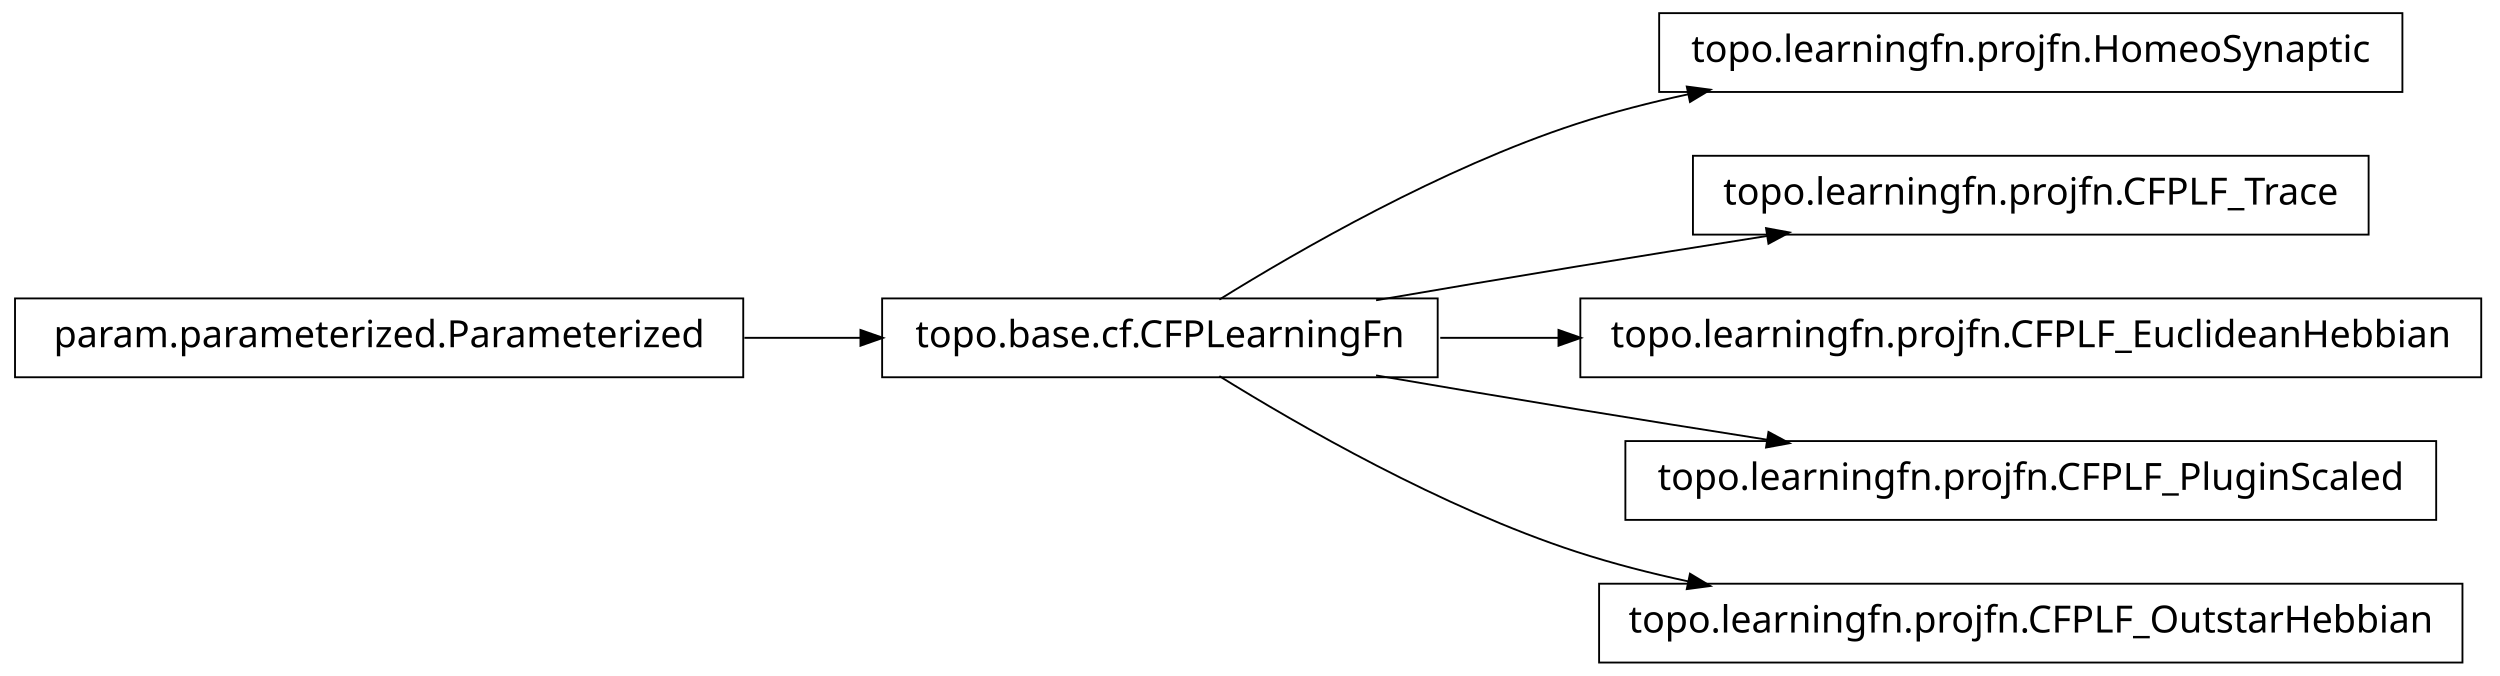
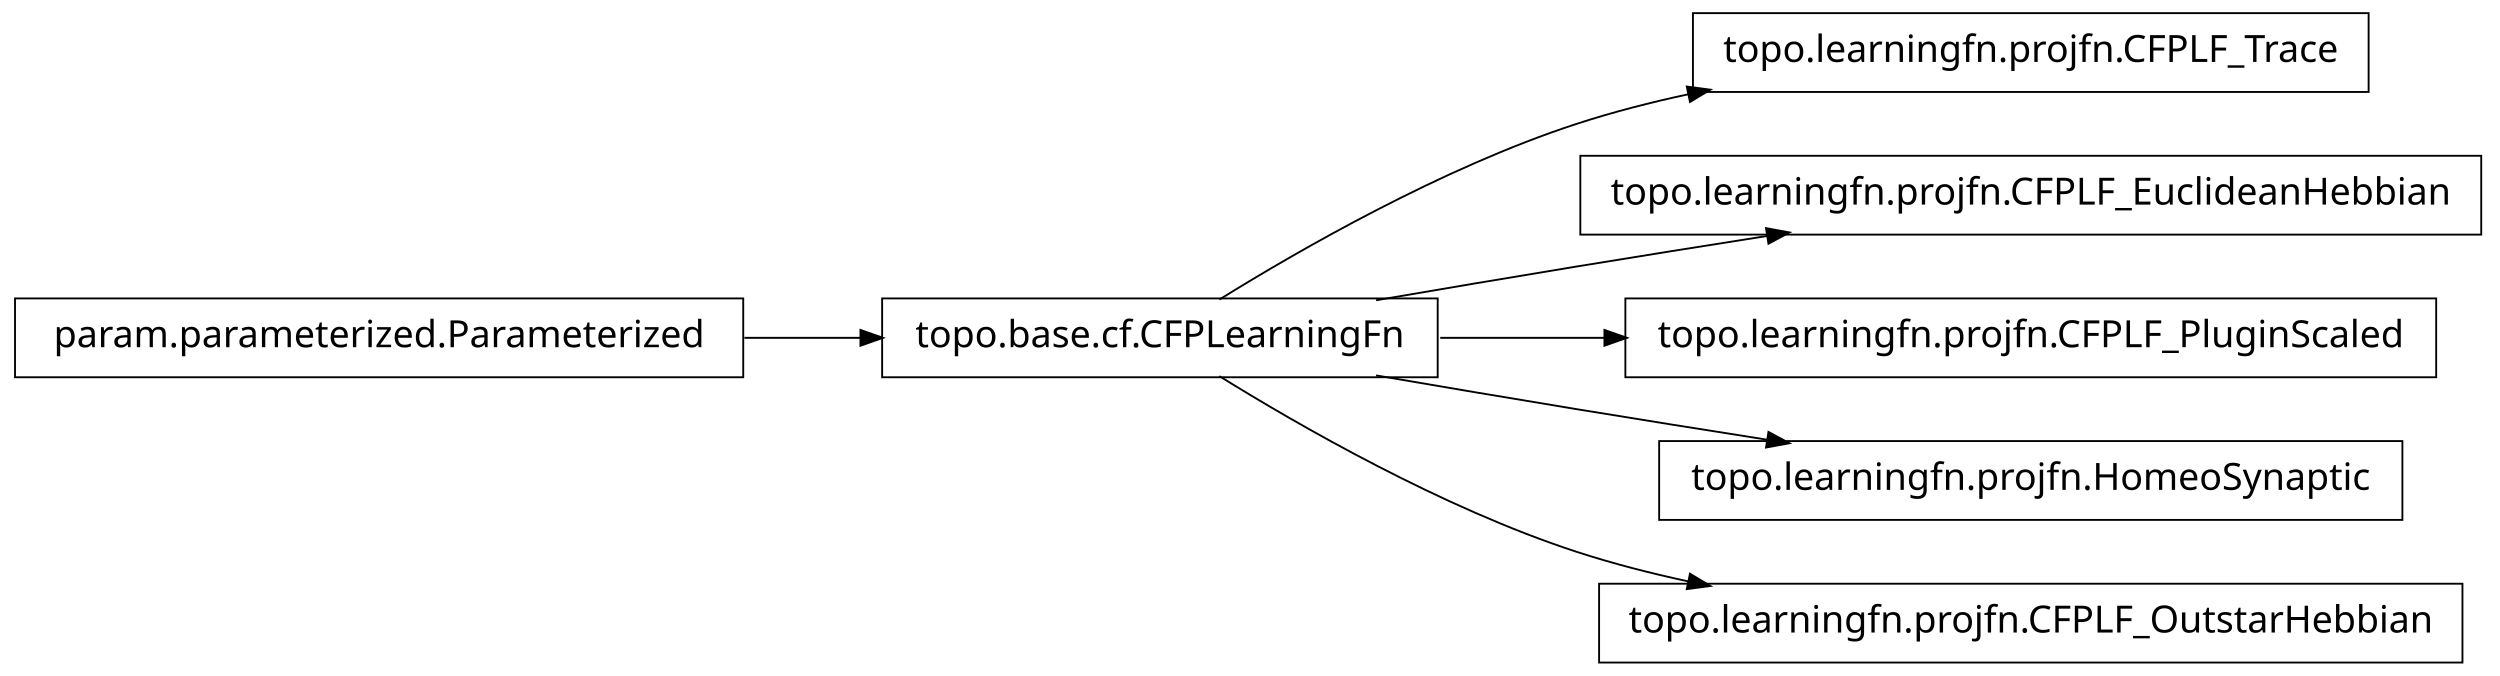
<svg xmlns="http://www.w3.org/2000/svg" width="666pt" height="180pt" viewBox="0.00 0.00 666.00 180.00">
  <g id="graph1" class="graph" transform="scale(1 1) rotate(0) translate(4 176)">
    <polygon fill="white" stroke="white" points="-4,5 -4,-176 663,-176 663,5 -4,5" />
    <g id="node1" class="node">
-       <polygon fill="none" stroke="black" stroke-width="0.5" points="636,-172.5 438,-172.5 438,-151.5 636,-151.5 636,-172.5" />
-       <text text-anchor="middle" x="537" y="-159.5" font-family="Vera" font-size="10.00">topo.learningfn.projfn.HomeoSynaptic</text>
+       <polygon fill="none" stroke="black" stroke-width="0.5" points="627,-172.5 447,-172.5 447,-151.5 627,-151.5 627,-172.5" />
+       <text text-anchor="middle" x="537" y="-159.5" font-family="Vera" font-size="10.00">topo.learningfn.projfn.CFPLF_Trace</text>
    </g>
    <g id="node2" class="node">
      <polygon fill="none" stroke="black" stroke-width="0.5" points="379,-96.5 231,-96.5 231,-75.5 379,-75.5 379,-96.5" />
      <text text-anchor="middle" x="305" y="-83.5" font-family="Vera" font-size="10.00">topo.base.cf.CFPLearningFn</text>
    </g>
    <g id="edge2" class="edge">
      <path fill="none" stroke="black" stroke-width="0.5" d="M320.839,-96.203C341.762,-109.184 380.162,-131.319 416,-143 425.556,-146.115 435.708,-148.727 445.91,-150.916" />
      <polygon fill="black" stroke="black" points="445.669,-152.653 450.92,-151.957 446.381,-149.226 445.669,-152.653" />
    </g>
    <g id="node4" class="node">
-       <polygon fill="none" stroke="black" stroke-width="0.5" points="627,-134.5 447,-134.5 447,-113.5 627,-113.5 627,-134.5" />
-       <text text-anchor="middle" x="537" y="-121.5" font-family="Vera" font-size="10.00">topo.learningfn.projfn.CFPLF_Trace</text>
+       <polygon fill="none" stroke="black" stroke-width="0.5" points="657,-134.5 417,-134.5 417,-113.5 657,-113.5 657,-134.5" />
+       <text text-anchor="middle" x="537" y="-121.5" font-family="Vera" font-size="10.00">topo.learningfn.projfn.CFPLF_EuclideanHebbian</text>
    </g>
    <g id="edge4" class="edge">
      <path fill="none" stroke="black" stroke-width="0.5" d="M362.586,-96.012C379.762,-98.957 398.636,-102.151 416,-105 432.449,-107.699 450.17,-110.527 466.842,-113.151" />
      <polygon fill="black" stroke="black" points="466.768,-114.911 471.98,-113.959 467.312,-111.454 466.768,-114.911" />
    </g>
    <g id="node6" class="node">
-       <polygon fill="none" stroke="black" stroke-width="0.5" points="657,-96.5 417,-96.5 417,-75.5 657,-75.5 657,-96.5" />
-       <text text-anchor="middle" x="537" y="-83.5" font-family="Vera" font-size="10.00">topo.learningfn.projfn.CFPLF_EuclideanHebbian</text>
+       <polygon fill="none" stroke="black" stroke-width="0.5" points="645,-96.5 429,-96.5 429,-75.5 645,-75.5 645,-96.5" />
+       <text text-anchor="middle" x="537" y="-83.5" font-family="Vera" font-size="10.00">topo.learningfn.projfn.CFPLF_PluginScaled</text>
    </g>
    <g id="edge6" class="edge">
-       <path fill="none" stroke="black" stroke-width="0.5" d="M379.683,-86C389.815,-86 400.43,-86 411.158,-86" />
-       <polygon fill="black" stroke="black" points="411.432,-87.75 416.432,-86 411.432,-84.25 411.432,-87.75" />
+       <path fill="none" stroke="black" stroke-width="0.5" d="M379.683,-86C393.726,-86 408.699,-86 423.614,-86" />
+       <polygon fill="black" stroke="black" points="423.668,-87.75 428.668,-86 423.668,-84.25 423.668,-87.75" />
    </g>
-     <g id="node10" class="node">
-       <polygon fill="none" stroke="black" stroke-width="0.5" points="645,-58.5 429,-58.5 429,-37.5 645,-37.5 645,-58.5" />
-       <text text-anchor="middle" x="537" y="-45.5" font-family="Vera" font-size="10.00">topo.learningfn.projfn.CFPLF_PluginScaled</text>
+     <g id="node9" class="node">
+       <polygon fill="none" stroke="black" stroke-width="0.5" points="636,-58.5 438,-58.5 438,-37.5 636,-37.5 636,-58.5" />
+       <text text-anchor="middle" x="537" y="-45.5" font-family="Vera" font-size="10.00">topo.learningfn.projfn.HomeoSynaptic</text>
    </g>
-     <g id="edge10" class="edge">
+     <g id="edge8" class="edge">
      <path fill="none" stroke="black" stroke-width="0.5" d="M362.586,-75.988C379.762,-73.043 398.636,-69.849 416,-67 432.449,-64.301 450.17,-61.473 466.842,-58.849" />
      <polygon fill="black" stroke="black" points="467.312,-60.546 471.98,-58.041 466.768,-57.089 467.312,-60.546" />
    </g>
-     <g id="node12" class="node">
+     <g id="node11" class="node">
      <polygon fill="none" stroke="black" stroke-width="0.5" points="652,-20.5 422,-20.5 422,0.5 652,0.5 652,-20.5" />
      <text text-anchor="middle" x="537" y="-7.5" font-family="Vera" font-size="10.00">topo.learningfn.projfn.CFPLF_OutstarHebbian</text>
    </g>
-     <g id="edge12" class="edge">
+     <g id="edge10" class="edge">
      <path fill="none" stroke="black" stroke-width="0.5" d="M320.839,-75.797C341.762,-62.816 380.162,-40.681 416,-29 425.556,-25.885 435.708,-23.273 445.91,-21.084" />
      <polygon fill="black" stroke="black" points="446.381,-22.774 450.92,-20.043 445.669,-19.347 446.381,-22.774" />
    </g>
    <g id="node8" class="node">
      <polygon fill="none" stroke="black" stroke-width="0.5" points="194,-96.5 5.68434e-14,-96.5 0,-75.5 194,-75.5 194,-96.5" />
      <text text-anchor="middle" x="97" y="-83.5" font-family="Vera" font-size="10.00">param.parameterized.Parameterized</text>
    </g>
-     <g id="edge8" class="edge">
+     <g id="edge12" class="edge">
      <path fill="none" stroke="black" stroke-width="0.5" d="M194.301,-86C204.655,-86 215.098,-86 225.218,-86" />
      <polygon fill="black" stroke="black" points="225.478,-87.75 230.478,-86 225.477,-84.25 225.478,-87.75" />
    </g>
  </g>
</svg>
